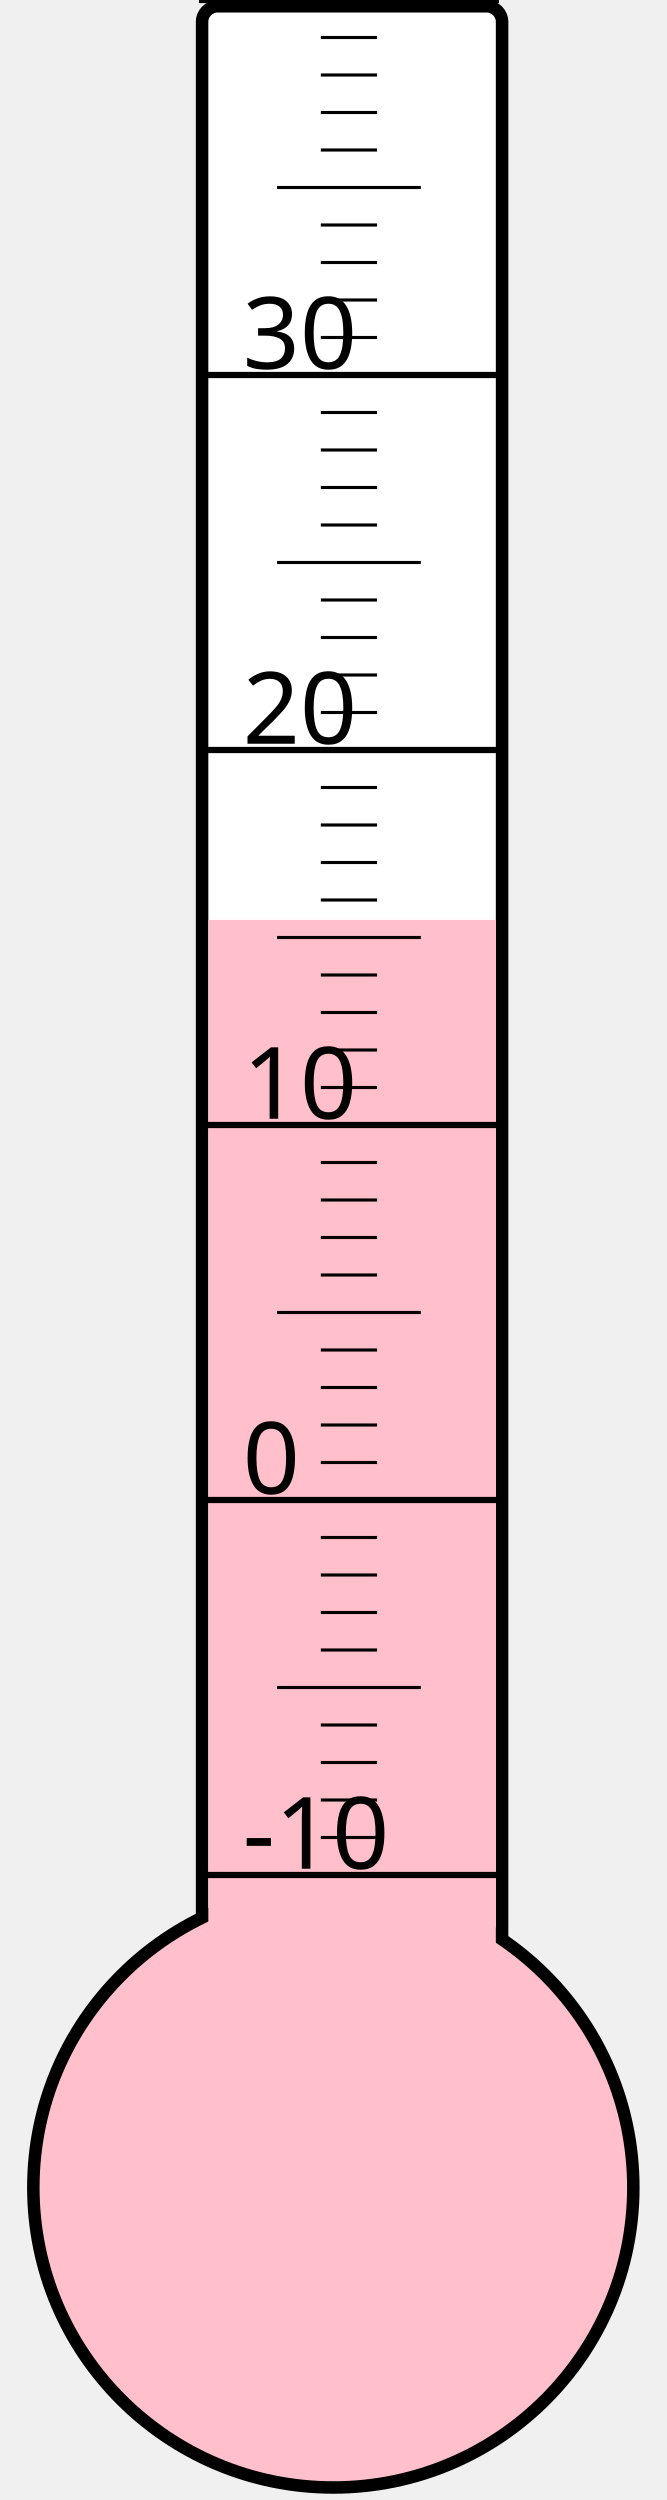
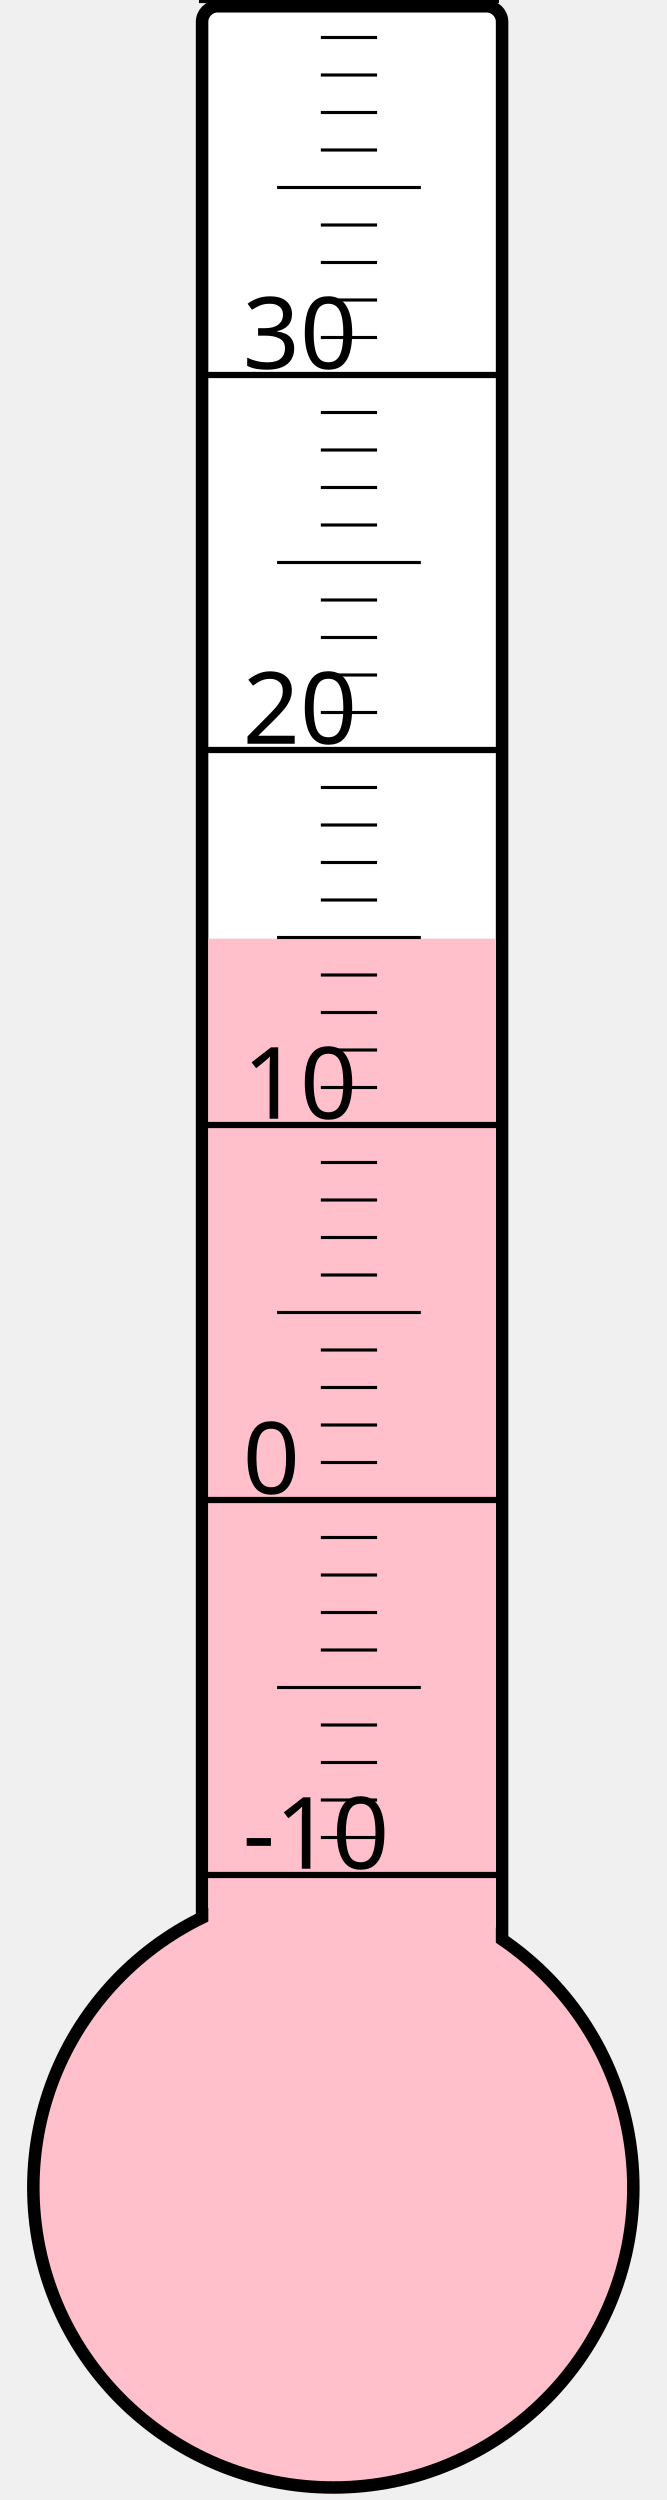
<svg xmlns="http://www.w3.org/2000/svg" width="40px" height="150px" viewBox="0 0 200 800">
  <rect width="200" height="800" x="0" y="0" style="fill: #ffffeb; fill-opacity: 0;" />
  <rect width="96" height="680" x="58" y="2" rx="5" ry="5" style="fill: white; fill-opacity: 1; stroke: black; stroke-width: 4;" />
  <circle cx="100" cy="700" r="96" style="fill: pink; stroke: black; stroke-width: 4;" />
-   <rect width="92" height="405.625" x="60" y="294.375" style="fill: pink; fill-opacity: 1; stroke-width: 0;" />
+   <rect width="92" height="399.625" x="60" y="300.375" style="fill: pink; fill-opacity: 1; stroke-width: 0;" />
  <text x="71" y="598" style="font-family: sans-serif; font-size: 24pt;">-10</text>
  <text x="71" y="478" style="font-family: sans-serif; font-size: 24pt;">0</text>
  <text x="71" y="358" style="font-family: sans-serif; font-size: 24pt;">10</text>
  <text x="71" y="238" style="font-family: sans-serif; font-size: 24pt;">20</text>
  <text x="71" y="118" style="font-family: sans-serif; font-size: 24pt;">30</text>
  <g style="stroke: black;">
    <line x1="57" y1="600" x2="153" y2="600" style="stroke-width: 2;" />
    <line x1="96" y1="588" x2="114" y2="588" style="stroke-width: 1;" />
    <line x1="96" y1="576" x2="114" y2="576" style="stroke-width: 1;" />
    <line x1="96" y1="564" x2="114" y2="564" style="stroke-width: 1;" />
    <line x1="96" y1="552" x2="114" y2="552" style="stroke-width: 1;" />
    <line x1="82" y1="540" x2="128" y2="540" style="stroke-width: 1;" />
    <line x1="96" y1="528" x2="114" y2="528" style="stroke-width: 1;" />
    <line x1="96" y1="516" x2="114" y2="516" style="stroke-width: 1;" />
    <line x1="96" y1="504" x2="114" y2="504" style="stroke-width: 1;" />
    <line x1="96" y1="492" x2="114" y2="492" style="stroke-width: 1;" />
    <line x1="57" y1="480" x2="153" y2="480" style="stroke-width: 2;" />
    <line x1="96" y1="468" x2="114" y2="468" style="stroke-width: 1;" />
    <line x1="96" y1="456" x2="114" y2="456" style="stroke-width: 1;" />
    <line x1="96" y1="444" x2="114" y2="444" style="stroke-width: 1;" />
    <line x1="96" y1="432" x2="114" y2="432" style="stroke-width: 1;" />
    <line x1="82" y1="420" x2="128" y2="420" style="stroke-width: 1;" />
    <line x1="96" y1="408" x2="114" y2="408" style="stroke-width: 1;" />
    <line x1="96" y1="396" x2="114" y2="396" style="stroke-width: 1;" />
    <line x1="96" y1="384" x2="114" y2="384" style="stroke-width: 1;" />
    <line x1="96" y1="372" x2="114" y2="372" style="stroke-width: 1;" />
    <line x1="57" y1="360" x2="153" y2="360" style="stroke-width: 2;" />
    <line x1="96" y1="348" x2="114" y2="348" style="stroke-width: 1;" />
    <line x1="96" y1="336" x2="114" y2="336" style="stroke-width: 1;" />
    <line x1="96" y1="324" x2="114" y2="324" style="stroke-width: 1;" />
    <line x1="96" y1="312" x2="114" y2="312" style="stroke-width: 1;" />
    <line x1="82" y1="300" x2="128" y2="300" style="stroke-width: 1;" />
    <line x1="96" y1="288" x2="114" y2="288" style="stroke-width: 1;" />
    <line x1="96" y1="276" x2="114" y2="276" style="stroke-width: 1;" />
    <line x1="96" y1="264" x2="114" y2="264" style="stroke-width: 1;" />
    <line x1="96" y1="252" x2="114" y2="252" style="stroke-width: 1;" />
    <line x1="57" y1="240" x2="153" y2="240" style="stroke-width: 2;" />
    <line x1="96" y1="228" x2="114" y2="228" style="stroke-width: 1;" />
    <line x1="96" y1="216" x2="114" y2="216" style="stroke-width: 1;" />
    <line x1="96" y1="204" x2="114" y2="204" style="stroke-width: 1;" />
    <line x1="96" y1="192" x2="114" y2="192" style="stroke-width: 1;" />
    <line x1="82" y1="180" x2="128" y2="180" style="stroke-width: 1;" />
    <line x1="96" y1="168" x2="114" y2="168" style="stroke-width: 1;" />
    <line x1="96" y1="156" x2="114" y2="156" style="stroke-width: 1;" />
    <line x1="96" y1="144" x2="114" y2="144" style="stroke-width: 1;" />
    <line x1="96" y1="132" x2="114" y2="132" style="stroke-width: 1;" />
    <line x1="57" y1="120" x2="153" y2="120" style="stroke-width: 2;" />
    <line x1="96" y1="108" x2="114" y2="108" style="stroke-width: 1;" />
    <line x1="96" y1="96" x2="114" y2="96" style="stroke-width: 1;" />
    <line x1="96" y1="84" x2="114" y2="84" style="stroke-width: 1;" />
    <line x1="96" y1="72" x2="114" y2="72" style="stroke-width: 1;" />
    <line x1="82" y1="60" x2="128" y2="60" style="stroke-width: 1;" />
    <line x1="96" y1="48" x2="114" y2="48" style="stroke-width: 1;" />
    <line x1="96" y1="36" x2="114" y2="36" style="stroke-width: 1;" />
    <line x1="96" y1="24" x2="114" y2="24" style="stroke-width: 1;" />
    <line x1="96" y1="12" x2="114" y2="12" style="stroke-width: 1;" />
    <line x1="57" y1="0" x2="153" y2="0" style="stroke-width: 2;" />
  </g>
</svg>
